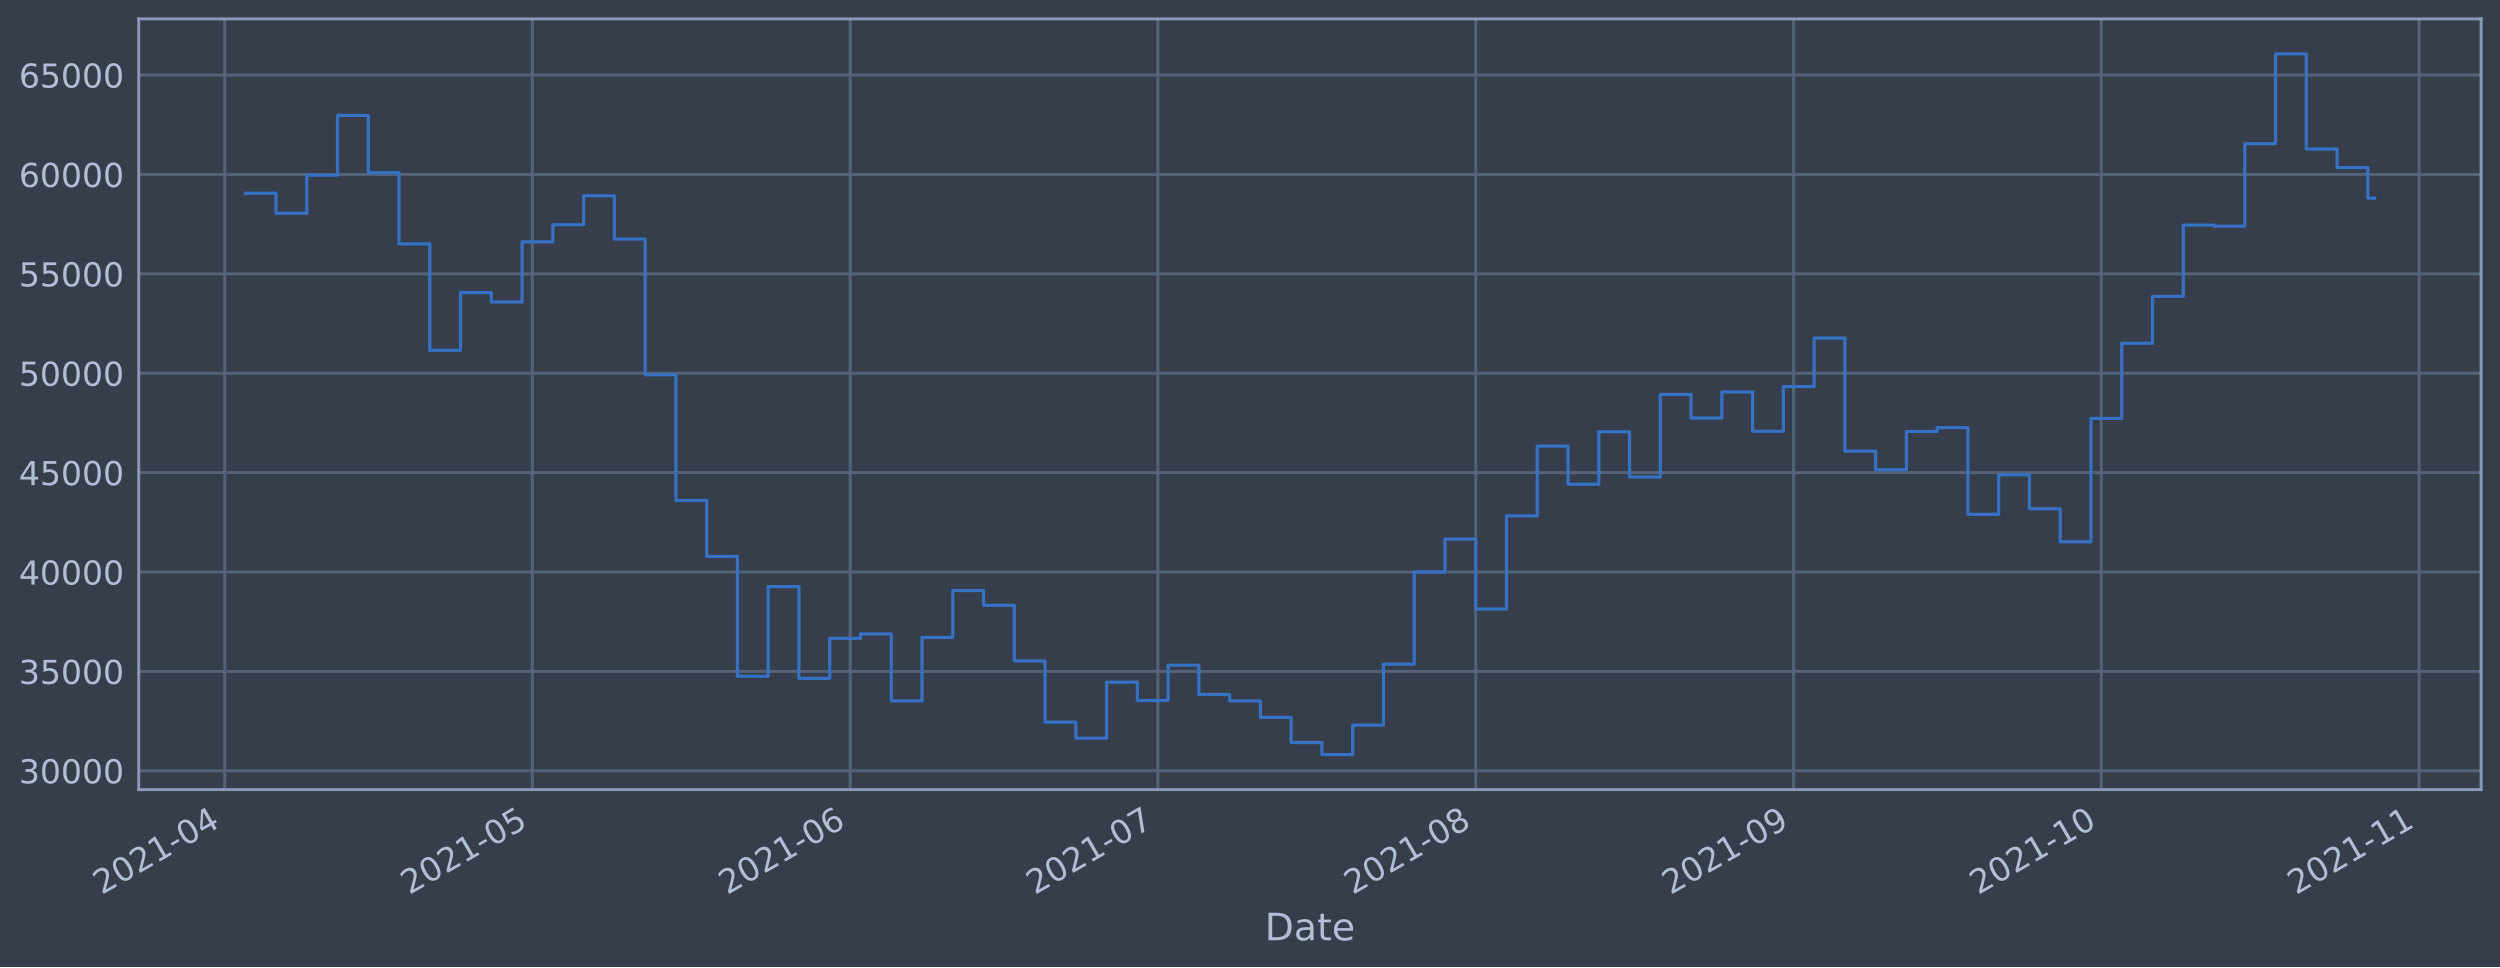
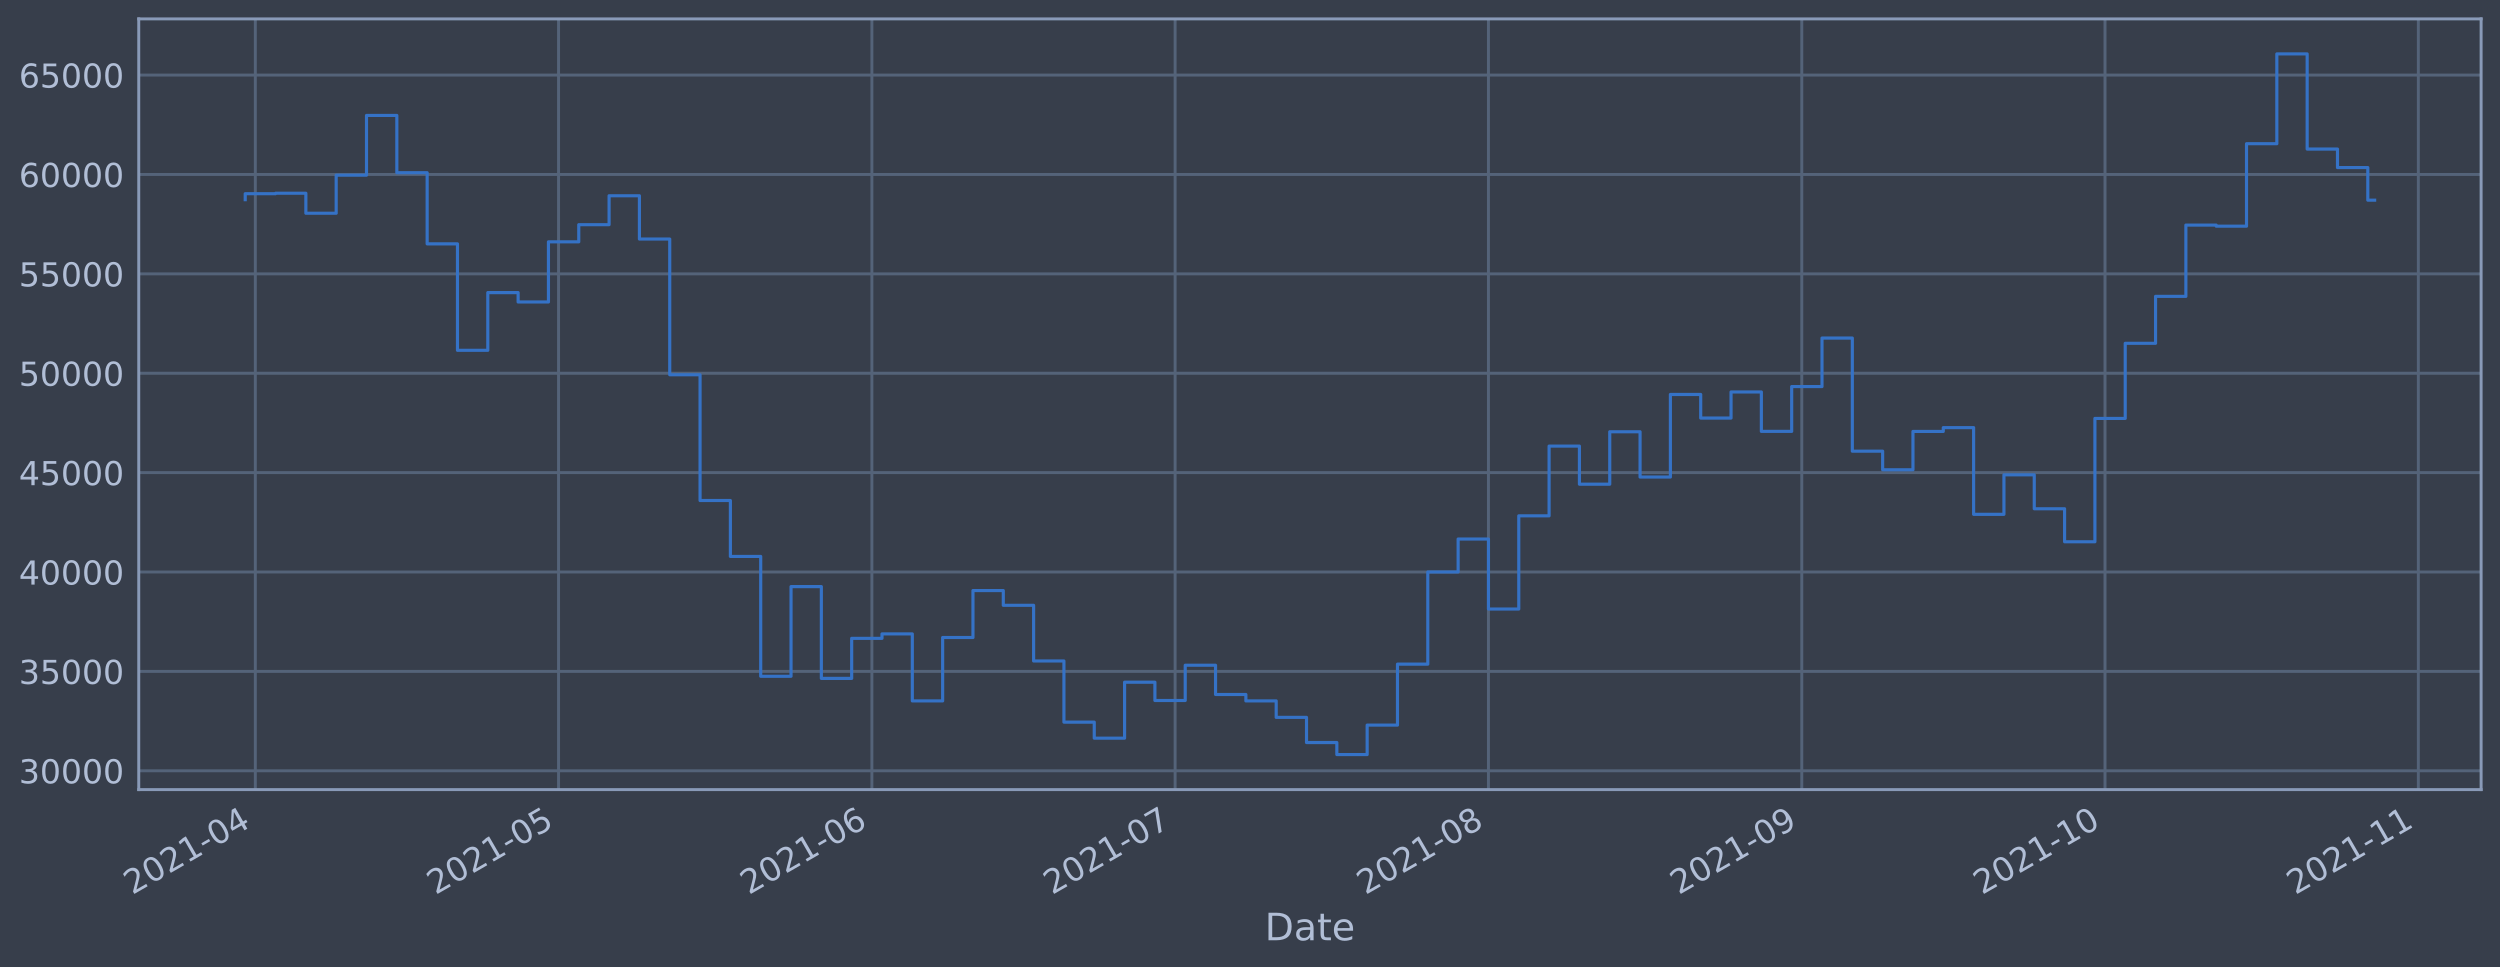
<svg xmlns="http://www.w3.org/2000/svg" xmlns:xlink="http://www.w3.org/1999/xlink" height="368.58pt" version="1.1" viewBox="0 0 952.884 368.58" width="952.884pt">
  <defs>
    <style type="text/css">*{stroke-linecap:butt;stroke-linejoin:round;}</style>
  </defs>
  <g id="figure_1">
    <g id="patch_1">
      <path d="M 0 368.58  L 952.884 368.58  L 952.884 0  L 0 0  z " style="fill:#373e4b;" />
    </g>
    <g id="axes_1">
      <g id="patch_2">
        <path d="M 52.884 300.96  L 945.684 300.96  L 945.684 7.2  L 52.884 7.2  z " style="fill:#373e4b;" />
      </g>
      <g id="matplotlib.axis_1">
        <g id="xtick_1">
          <g id="line2d_1">
-             <path clip-path="url(#pa57a735ab1)" d="M 85.649 300.96  L 85.649 7.2  " style="fill:none;stroke:#546379;stroke-linecap:square;stroke-width:1.12;" />
+             <path clip-path="url(#pa1963f9eb2)" d="M 97.318 300.96  L 97.318 7.2  " style="fill:none;stroke:#546379;stroke-linecap:square;stroke-width:1.12;" />
          </g>
          <g id="line2d_2" />
          <g id="text_1">
-             <g style="fill:#b1bed6;" transform="translate(38.74542 341.1745)rotate(-30)scale(0.126 -0.126)">
+             <g style="fill:#b1bed6;" transform="translate(50.41483 341.1745)rotate(-30)scale(0.126 -0.126)">
              <defs>
                <path d="M 1228 531  L 3431 531  L 3431 0  L 469 0  L 469 531  Q 828 903 1448 1529  Q 2069 2156 2228 2338  Q 2531 2678 2651 2914  Q 2772 3150 2772 3378  Q 2772 3750 2511 3984  Q 2250 4219 1831 4219  Q 1534 4219 1204 4116  Q 875 4013 500 3803  L 500 4441  Q 881 4594 1212 4672  Q 1544 4750 1819 4750  Q 2544 4750 2975 4387  Q 3406 4025 3406 3419  Q 3406 3131 3298 2873  Q 3191 2616 2906 2266  Q 2828 2175 2409 1742  Q 1991 1309 1228 531  z " id="DejaVuSans-32" transform="scale(0.015625)" />
                <path d="M 2034 4250  Q 1547 4250 1301 3770  Q 1056 3291 1056 2328  Q 1056 1369 1301 889  Q 1547 409 2034 409  Q 2525 409 2770 889  Q 3016 1369 3016 2328  Q 3016 3291 2770 3770  Q 2525 4250 2034 4250  z M 2034 4750  Q 2819 4750 3233 4129  Q 3647 3509 3647 2328  Q 3647 1150 3233 529  Q 2819 -91 2034 -91  Q 1250 -91 836 529  Q 422 1150 422 2328  Q 422 3509 836 4129  Q 1250 4750 2034 4750  z " id="DejaVuSans-30" transform="scale(0.015625)" />
                <path d="M 794 531  L 1825 531  L 1825 4091  L 703 3866  L 703 4441  L 1819 4666  L 2450 4666  L 2450 531  L 3481 531  L 3481 0  L 794 0  L 794 531  z " id="DejaVuSans-31" transform="scale(0.015625)" />
                <path d="M 313 2009  L 1997 2009  L 1997 1497  L 313 1497  L 313 2009  z " id="DejaVuSans-2d" transform="scale(0.015625)" />
                <path d="M 2419 4116  L 825 1625  L 2419 1625  L 2419 4116  z M 2253 4666  L 3047 4666  L 3047 1625  L 3713 1625  L 3713 1100  L 3047 1100  L 3047 0  L 2419 0  L 2419 1100  L 313 1100  L 313 1709  L 2253 4666  z " id="DejaVuSans-34" transform="scale(0.015625)" />
              </defs>
              <use xlink:href="#DejaVuSans-32" />
              <use x="63.623" xlink:href="#DejaVuSans-30" />
              <use x="127.246" xlink:href="#DejaVuSans-32" />
              <use x="190.869" xlink:href="#DejaVuSans-31" />
              <use x="254.492" xlink:href="#DejaVuSans-2d" />
              <use x="290.576" xlink:href="#DejaVuSans-30" />
              <use x="354.199" xlink:href="#DejaVuSans-34" />
            </g>
          </g>
        </g>
        <g id="xtick_2">
          <g id="line2d_3">
-             <path clip-path="url(#pa57a735ab1)" d="M 202.902 300.96  L 202.902 7.2  " style="fill:none;stroke:#546379;stroke-linecap:square;stroke-width:1.12;" />
+             <path clip-path="url(#pa1963f9eb2)" d="M 212.894 300.96  L 212.894 7.2  " style="fill:none;stroke:#546379;stroke-linecap:square;stroke-width:1.12;" />
          </g>
          <g id="line2d_4" />
          <g id="text_2">
-             <g style="fill:#b1bed6;" transform="translate(155.9986 341.1745)rotate(-30)scale(0.126 -0.126)">
+             <g style="fill:#b1bed6;" transform="translate(165.991 341.1745)rotate(-30)scale(0.126 -0.126)">
              <defs>
                <path d="M 691 4666  L 3169 4666  L 3169 4134  L 1269 4134  L 1269 2991  Q 1406 3038 1543 3061  Q 1681 3084 1819 3084  Q 2600 3084 3056 2656  Q 3513 2228 3513 1497  Q 3513 744 3044 326  Q 2575 -91 1722 -91  Q 1428 -91 1123 -41  Q 819 9 494 109  L 494 744  Q 775 591 1075 516  Q 1375 441 1709 441  Q 2250 441 2565 725  Q 2881 1009 2881 1497  Q 2881 1984 2565 2268  Q 2250 2553 1709 2553  Q 1456 2553 1204 2497  Q 953 2441 691 2322  L 691 4666  z " id="DejaVuSans-35" transform="scale(0.015625)" />
              </defs>
              <use xlink:href="#DejaVuSans-32" />
              <use x="63.623" xlink:href="#DejaVuSans-30" />
              <use x="127.246" xlink:href="#DejaVuSans-32" />
              <use x="190.869" xlink:href="#DejaVuSans-31" />
              <use x="254.492" xlink:href="#DejaVuSans-2d" />
              <use x="290.576" xlink:href="#DejaVuSans-30" />
              <use x="354.199" xlink:href="#DejaVuSans-35" />
            </g>
          </g>
        </g>
        <g id="xtick_3">
          <g id="line2d_5">
-             <path clip-path="url(#pa57a735ab1)" d="M 324.064 300.96  L 324.064 7.2  " style="fill:none;stroke:#546379;stroke-linecap:square;stroke-width:1.12;" />
+             <path clip-path="url(#pa1963f9eb2)" d="M 332.323 300.96  L 332.323 7.2  " style="fill:none;stroke:#546379;stroke-linecap:square;stroke-width:1.12;" />
          </g>
          <g id="line2d_6" />
          <g id="text_3">
-             <g style="fill:#b1bed6;" transform="translate(277.1602 341.1745)rotate(-30)scale(0.126 -0.126)">
+             <g style="fill:#b1bed6;" transform="translate(285.4197 341.1745)rotate(-30)scale(0.126 -0.126)">
              <defs>
                <path d="M 2113 2584  Q 1688 2584 1439 2293  Q 1191 2003 1191 1497  Q 1191 994 1439 701  Q 1688 409 2113 409  Q 2538 409 2786 701  Q 3034 994 3034 1497  Q 3034 2003 2786 2293  Q 2538 2584 2113 2584  z M 3366 4563  L 3366 3988  Q 3128 4100 2886 4159  Q 2644 4219 2406 4219  Q 1781 4219 1451 3797  Q 1122 3375 1075 2522  Q 1259 2794 1537 2939  Q 1816 3084 2150 3084  Q 2853 3084 3261 2657  Q 3669 2231 3669 1497  Q 3669 778 3244 343  Q 2819 -91 2113 -91  Q 1303 -91 875 529  Q 447 1150 447 2328  Q 447 3434 972 4092  Q 1497 4750 2381 4750  Q 2619 4750 2861 4703  Q 3103 4656 3366 4563  z " id="DejaVuSans-36" transform="scale(0.015625)" />
              </defs>
              <use xlink:href="#DejaVuSans-32" />
              <use x="63.623" xlink:href="#DejaVuSans-30" />
              <use x="127.246" xlink:href="#DejaVuSans-32" />
              <use x="190.869" xlink:href="#DejaVuSans-31" />
              <use x="254.492" xlink:href="#DejaVuSans-2d" />
              <use x="290.576" xlink:href="#DejaVuSans-30" />
              <use x="354.199" xlink:href="#DejaVuSans-36" />
            </g>
          </g>
        </g>
        <g id="xtick_4">
          <g id="line2d_7">
-             <path clip-path="url(#pa57a735ab1)" d="M 441.317 300.96  L 441.317 7.2  " style="fill:none;stroke:#546379;stroke-linecap:square;stroke-width:1.12;" />
+             <path clip-path="url(#pa1963f9eb2)" d="M 447.899 300.96  L 447.899 7.2  " style="fill:none;stroke:#546379;stroke-linecap:square;stroke-width:1.12;" />
          </g>
          <g id="line2d_8" />
          <g id="text_4">
-             <g style="fill:#b1bed6;" transform="translate(394.4134 341.1745)rotate(-30)scale(0.126 -0.126)">
+             <g style="fill:#b1bed6;" transform="translate(400.9959 341.1745)rotate(-30)scale(0.126 -0.126)">
              <defs>
                <path d="M 525 4666  L 3525 4666  L 3525 4397  L 1831 0  L 1172 0  L 2766 4134  L 525 4134  L 525 4666  z " id="DejaVuSans-37" transform="scale(0.015625)" />
              </defs>
              <use xlink:href="#DejaVuSans-32" />
              <use x="63.623" xlink:href="#DejaVuSans-30" />
              <use x="127.246" xlink:href="#DejaVuSans-32" />
              <use x="190.869" xlink:href="#DejaVuSans-31" />
              <use x="254.492" xlink:href="#DejaVuSans-2d" />
              <use x="290.576" xlink:href="#DejaVuSans-30" />
              <use x="354.199" xlink:href="#DejaVuSans-37" />
            </g>
          </g>
        </g>
        <g id="xtick_5">
          <g id="line2d_9">
-             <path clip-path="url(#pa57a735ab1)" d="M 562.478 300.96  L 562.478 7.2  " style="fill:none;stroke:#546379;stroke-linecap:square;stroke-width:1.12;" />
+             <path clip-path="url(#pa1963f9eb2)" d="M 567.328 300.96  L 567.328 7.2  " style="fill:none;stroke:#546379;stroke-linecap:square;stroke-width:1.12;" />
          </g>
          <g id="line2d_10" />
          <g id="text_5">
-             <g style="fill:#b1bed6;" transform="translate(515.5751 341.1745)rotate(-30)scale(0.126 -0.126)">
+             <g style="fill:#b1bed6;" transform="translate(520.4246 341.1745)rotate(-30)scale(0.126 -0.126)">
              <defs>
                <path d="M 2034 2216  Q 1584 2216 1326 1975  Q 1069 1734 1069 1313  Q 1069 891 1326 650  Q 1584 409 2034 409  Q 2484 409 2743 651  Q 3003 894 3003 1313  Q 3003 1734 2745 1975  Q 2488 2216 2034 2216  z M 1403 2484  Q 997 2584 770 2862  Q 544 3141 544 3541  Q 544 4100 942 4425  Q 1341 4750 2034 4750  Q 2731 4750 3128 4425  Q 3525 4100 3525 3541  Q 3525 3141 3298 2862  Q 3072 2584 2669 2484  Q 3125 2378 3379 2068  Q 3634 1759 3634 1313  Q 3634 634 3220 271  Q 2806 -91 2034 -91  Q 1263 -91 848 271  Q 434 634 434 1313  Q 434 1759 690 2068  Q 947 2378 1403 2484  z M 1172 3481  Q 1172 3119 1398 2916  Q 1625 2713 2034 2713  Q 2441 2713 2670 2916  Q 2900 3119 2900 3481  Q 2900 3844 2670 4047  Q 2441 4250 2034 4250  Q 1625 4250 1398 4047  Q 1172 3844 1172 3481  z " id="DejaVuSans-38" transform="scale(0.015625)" />
              </defs>
              <use xlink:href="#DejaVuSans-32" />
              <use x="63.623" xlink:href="#DejaVuSans-30" />
              <use x="127.246" xlink:href="#DejaVuSans-32" />
              <use x="190.869" xlink:href="#DejaVuSans-31" />
              <use x="254.492" xlink:href="#DejaVuSans-2d" />
              <use x="290.576" xlink:href="#DejaVuSans-30" />
              <use x="354.199" xlink:href="#DejaVuSans-38" />
            </g>
          </g>
        </g>
        <g id="xtick_6">
          <g id="line2d_11">
-             <path clip-path="url(#pa57a735ab1)" d="M 683.64 300.96  L 683.64 7.2  " style="fill:none;stroke:#546379;stroke-linecap:square;stroke-width:1.12;" />
+             <path clip-path="url(#pa1963f9eb2)" d="M 686.757 300.96  L 686.757 7.2  " style="fill:none;stroke:#546379;stroke-linecap:square;stroke-width:1.12;" />
          </g>
          <g id="line2d_12" />
          <g id="text_6">
-             <g style="fill:#b1bed6;" transform="translate(636.7367 341.1745)rotate(-30)scale(0.126 -0.126)">
+             <g style="fill:#b1bed6;" transform="translate(639.8533 341.1745)rotate(-30)scale(0.126 -0.126)">
              <defs>
                <path d="M 703 97  L 703 672  Q 941 559 1184 500  Q 1428 441 1663 441  Q 2288 441 2617 861  Q 2947 1281 2994 2138  Q 2813 1869 2534 1725  Q 2256 1581 1919 1581  Q 1219 1581 811 2004  Q 403 2428 403 3163  Q 403 3881 828 4315  Q 1253 4750 1959 4750  Q 2769 4750 3195 4129  Q 3622 3509 3622 2328  Q 3622 1225 3098 567  Q 2575 -91 1691 -91  Q 1453 -91 1209 -44  Q 966 3 703 97  z M 1959 2075  Q 2384 2075 2632 2365  Q 2881 2656 2881 3163  Q 2881 3666 2632 3958  Q 2384 4250 1959 4250  Q 1534 4250 1286 3958  Q 1038 3666 1038 3163  Q 1038 2656 1286 2365  Q 1534 2075 1959 2075  z " id="DejaVuSans-39" transform="scale(0.015625)" />
              </defs>
              <use xlink:href="#DejaVuSans-32" />
              <use x="63.623" xlink:href="#DejaVuSans-30" />
              <use x="127.246" xlink:href="#DejaVuSans-32" />
              <use x="190.869" xlink:href="#DejaVuSans-31" />
              <use x="254.492" xlink:href="#DejaVuSans-2d" />
              <use x="290.576" xlink:href="#DejaVuSans-30" />
              <use x="354.199" xlink:href="#DejaVuSans-39" />
            </g>
          </g>
        </g>
        <g id="xtick_7">
          <g id="line2d_13">
-             <path clip-path="url(#pa57a735ab1)" d="M 800.893 300.96  L 800.893 7.2  " style="fill:none;stroke:#546379;stroke-linecap:square;stroke-width:1.12;" />
+             <path clip-path="url(#pa1963f9eb2)" d="M 802.333 300.96  L 802.333 7.2  " style="fill:none;stroke:#546379;stroke-linecap:square;stroke-width:1.12;" />
          </g>
          <g id="line2d_14" />
          <g id="text_7">
-             <g style="fill:#b1bed6;" transform="translate(753.9899 341.1745)rotate(-30)scale(0.126 -0.126)">
+             <g style="fill:#b1bed6;" transform="translate(755.4295 341.1745)rotate(-30)scale(0.126 -0.126)">
              <use xlink:href="#DejaVuSans-32" />
              <use x="63.623" xlink:href="#DejaVuSans-30" />
              <use x="127.246" xlink:href="#DejaVuSans-32" />
              <use x="190.869" xlink:href="#DejaVuSans-31" />
              <use x="254.492" xlink:href="#DejaVuSans-2d" />
              <use x="290.576" xlink:href="#DejaVuSans-31" />
              <use x="354.199" xlink:href="#DejaVuSans-30" />
            </g>
          </g>
        </g>
        <g id="xtick_8">
          <g id="line2d_15">
-             <path clip-path="url(#pa57a735ab1)" d="M 922.055 300.96  L 922.055 7.2  " style="fill:none;stroke:#546379;stroke-linecap:square;stroke-width:1.12;" />
+             <path clip-path="url(#pa1963f9eb2)" d="M 921.761 300.96  L 921.761 7.2  " style="fill:none;stroke:#546379;stroke-linecap:square;stroke-width:1.12;" />
          </g>
          <g id="line2d_16" />
          <g id="text_8">
-             <g style="fill:#b1bed6;" transform="translate(875.1515 341.1745)rotate(-30)scale(0.126 -0.126)">
+             <g style="fill:#b1bed6;" transform="translate(874.8582 341.1745)rotate(-30)scale(0.126 -0.126)">
              <use xlink:href="#DejaVuSans-32" />
              <use x="63.623" xlink:href="#DejaVuSans-30" />
              <use x="127.246" xlink:href="#DejaVuSans-32" />
              <use x="190.869" xlink:href="#DejaVuSans-31" />
              <use x="254.492" xlink:href="#DejaVuSans-2d" />
              <use x="290.576" xlink:href="#DejaVuSans-31" />
              <use x="354.199" xlink:href="#DejaVuSans-31" />
            </g>
          </g>
        </g>
        <g id="text_9">
          <g style="fill:#b1bed6;" transform="translate(482.0746 358.3856)scale(0.144 -0.144)">
            <defs>
              <path d="M 1259 4147  L 1259 519  L 2022 519  Q 2988 519 3436 956  Q 3884 1394 3884 2338  Q 3884 3275 3436 3711  Q 2988 4147 2022 4147  L 1259 4147  z M 628 4666  L 1925 4666  Q 3281 4666 3915 4102  Q 4550 3538 4550 2338  Q 4550 1131 3912 565  Q 3275 0 1925 0  L 628 0  L 628 4666  z " id="DejaVuSans-44" transform="scale(0.015625)" />
              <path d="M 2194 1759  Q 1497 1759 1228 1600  Q 959 1441 959 1056  Q 959 750 1161 570  Q 1363 391 1709 391  Q 2188 391 2477 730  Q 2766 1069 2766 1631  L 2766 1759  L 2194 1759  z M 3341 1997  L 3341 0  L 2766 0  L 2766 531  Q 2569 213 2275 61  Q 1981 -91 1556 -91  Q 1019 -91 701 211  Q 384 513 384 1019  Q 384 1609 779 1909  Q 1175 2209 1959 2209  L 2766 2209  L 2766 2266  Q 2766 2663 2505 2880  Q 2244 3097 1772 3097  Q 1472 3097 1187 3025  Q 903 2953 641 2809  L 641 3341  Q 956 3463 1253 3523  Q 1550 3584 1831 3584  Q 2591 3584 2966 3190  Q 3341 2797 3341 1997  z " id="DejaVuSans-61" transform="scale(0.015625)" />
              <path d="M 1172 4494  L 1172 3500  L 2356 3500  L 2356 3053  L 1172 3053  L 1172 1153  Q 1172 725 1289 603  Q 1406 481 1766 481  L 2356 481  L 2356 0  L 1766 0  Q 1100 0 847 248  Q 594 497 594 1153  L 594 3053  L 172 3053  L 172 3500  L 594 3500  L 594 4494  L 1172 4494  z " id="DejaVuSans-74" transform="scale(0.015625)" />
              <path d="M 3597 1894  L 3597 1613  L 953 1613  Q 991 1019 1311 708  Q 1631 397 2203 397  Q 2534 397 2845 478  Q 3156 559 3463 722  L 3463 178  Q 3153 47 2828 -22  Q 2503 -91 2169 -91  Q 1331 -91 842 396  Q 353 884 353 1716  Q 353 2575 817 3079  Q 1281 3584 2069 3584  Q 2775 3584 3186 3129  Q 3597 2675 3597 1894  z M 3022 2063  Q 3016 2534 2758 2815  Q 2500 3097 2075 3097  Q 1594 3097 1305 2825  Q 1016 2553 972 2059  L 3022 2063  z " id="DejaVuSans-65" transform="scale(0.015625)" />
            </defs>
            <use xlink:href="#DejaVuSans-44" />
            <use x="77.002" xlink:href="#DejaVuSans-61" />
            <use x="138.281" xlink:href="#DejaVuSans-74" />
            <use x="177.49" xlink:href="#DejaVuSans-65" />
          </g>
        </g>
      </g>
      <g id="matplotlib.axis_2">
        <g id="ytick_1">
          <g id="line2d_17">
-             <path clip-path="url(#pa57a735ab1)" d="M 52.884 293.789  L 945.684 293.789  " style="fill:none;stroke:#546379;stroke-linecap:square;stroke-width:1.12;" />
+             <path clip-path="url(#pa1963f9eb2)" d="M 52.884 293.789  L 945.684 293.789  " style="fill:none;stroke:#546379;stroke-linecap:square;stroke-width:1.12;" />
          </g>
          <g id="line2d_18" />
          <g id="text_10">
            <g style="fill:#b1bed6;" transform="translate(7.2 298.5763)scale(0.126 -0.126)">
              <defs>
                <path d="M 2597 2516  Q 3050 2419 3304 2112  Q 3559 1806 3559 1356  Q 3559 666 3084 287  Q 2609 -91 1734 -91  Q 1441 -91 1130 -33  Q 819 25 488 141  L 488 750  Q 750 597 1062 519  Q 1375 441 1716 441  Q 2309 441 2620 675  Q 2931 909 2931 1356  Q 2931 1769 2642 2001  Q 2353 2234 1838 2234  L 1294 2234  L 1294 2753  L 1863 2753  Q 2328 2753 2575 2939  Q 2822 3125 2822 3475  Q 2822 3834 2567 4026  Q 2313 4219 1838 4219  Q 1578 4219 1281 4162  Q 984 4106 628 3988  L 628 4550  Q 988 4650 1302 4700  Q 1616 4750 1894 4750  Q 2613 4750 3031 4423  Q 3450 4097 3450 3541  Q 3450 3153 3228 2886  Q 3006 2619 2597 2516  z " id="DejaVuSans-33" transform="scale(0.015625)" />
              </defs>
              <use xlink:href="#DejaVuSans-33" />
              <use x="63.623" xlink:href="#DejaVuSans-30" />
              <use x="127.246" xlink:href="#DejaVuSans-30" />
              <use x="190.869" xlink:href="#DejaVuSans-30" />
              <use x="254.492" xlink:href="#DejaVuSans-30" />
            </g>
          </g>
        </g>
        <g id="ytick_2">
          <g id="line2d_19">
-             <path clip-path="url(#pa57a735ab1)" d="M 52.884 255.907  L 945.684 255.907  " style="fill:none;stroke:#546379;stroke-linecap:square;stroke-width:1.12;" />
+             <path clip-path="url(#pa1963f9eb2)" d="M 52.884 255.907  L 945.684 255.907  " style="fill:none;stroke:#546379;stroke-linecap:square;stroke-width:1.12;" />
          </g>
          <g id="line2d_20" />
          <g id="text_11">
            <g style="fill:#b1bed6;" transform="translate(7.2 260.6936)scale(0.126 -0.126)">
              <use xlink:href="#DejaVuSans-33" />
              <use x="63.623" xlink:href="#DejaVuSans-35" />
              <use x="127.246" xlink:href="#DejaVuSans-30" />
              <use x="190.869" xlink:href="#DejaVuSans-30" />
              <use x="254.492" xlink:href="#DejaVuSans-30" />
            </g>
          </g>
        </g>
        <g id="ytick_3">
          <g id="line2d_21">
-             <path clip-path="url(#pa57a735ab1)" d="M 52.884 218.024  L 945.684 218.024  " style="fill:none;stroke:#546379;stroke-linecap:square;stroke-width:1.12;" />
+             <path clip-path="url(#pa1963f9eb2)" d="M 52.884 218.024  L 945.684 218.024  " style="fill:none;stroke:#546379;stroke-linecap:square;stroke-width:1.12;" />
          </g>
          <g id="line2d_22" />
          <g id="text_12">
            <g style="fill:#b1bed6;" transform="translate(7.2 222.811)scale(0.126 -0.126)">
              <use xlink:href="#DejaVuSans-34" />
              <use x="63.623" xlink:href="#DejaVuSans-30" />
              <use x="127.246" xlink:href="#DejaVuSans-30" />
              <use x="190.869" xlink:href="#DejaVuSans-30" />
              <use x="254.492" xlink:href="#DejaVuSans-30" />
            </g>
          </g>
        </g>
        <g id="ytick_4">
          <g id="line2d_23">
-             <path clip-path="url(#pa57a735ab1)" d="M 52.884 180.141  L 945.684 180.141  " style="fill:none;stroke:#546379;stroke-linecap:square;stroke-width:1.12;" />
+             <path clip-path="url(#pa1963f9eb2)" d="M 52.884 180.141  L 945.684 180.141  " style="fill:none;stroke:#546379;stroke-linecap:square;stroke-width:1.12;" />
          </g>
          <g id="line2d_24" />
          <g id="text_13">
            <g style="fill:#b1bed6;" transform="translate(7.2 184.9284)scale(0.126 -0.126)">
              <use xlink:href="#DejaVuSans-34" />
              <use x="63.623" xlink:href="#DejaVuSans-35" />
              <use x="127.246" xlink:href="#DejaVuSans-30" />
              <use x="190.869" xlink:href="#DejaVuSans-30" />
              <use x="254.492" xlink:href="#DejaVuSans-30" />
            </g>
          </g>
        </g>
        <g id="ytick_5">
          <g id="line2d_25">
-             <path clip-path="url(#pa57a735ab1)" d="M 52.884 142.259  L 945.684 142.259  " style="fill:none;stroke:#546379;stroke-linecap:square;stroke-width:1.12;" />
+             <path clip-path="url(#pa1963f9eb2)" d="M 52.884 142.259  L 945.684 142.259  " style="fill:none;stroke:#546379;stroke-linecap:square;stroke-width:1.12;" />
          </g>
          <g id="line2d_26" />
          <g id="text_14">
            <g style="fill:#b1bed6;" transform="translate(7.2 147.0457)scale(0.126 -0.126)">
              <use xlink:href="#DejaVuSans-35" />
              <use x="63.623" xlink:href="#DejaVuSans-30" />
              <use x="127.246" xlink:href="#DejaVuSans-30" />
              <use x="190.869" xlink:href="#DejaVuSans-30" />
              <use x="254.492" xlink:href="#DejaVuSans-30" />
            </g>
          </g>
        </g>
        <g id="ytick_6">
          <g id="line2d_27">
-             <path clip-path="url(#pa57a735ab1)" d="M 52.884 104.376  L 945.684 104.376  " style="fill:none;stroke:#546379;stroke-linecap:square;stroke-width:1.12;" />
+             <path clip-path="url(#pa1963f9eb2)" d="M 52.884 104.376  L 945.684 104.376  " style="fill:none;stroke:#546379;stroke-linecap:square;stroke-width:1.12;" />
          </g>
          <g id="line2d_28" />
          <g id="text_15">
            <g style="fill:#b1bed6;" transform="translate(7.2 109.1631)scale(0.126 -0.126)">
              <use xlink:href="#DejaVuSans-35" />
              <use x="63.623" xlink:href="#DejaVuSans-35" />
              <use x="127.246" xlink:href="#DejaVuSans-30" />
              <use x="190.869" xlink:href="#DejaVuSans-30" />
              <use x="254.492" xlink:href="#DejaVuSans-30" />
            </g>
          </g>
        </g>
        <g id="ytick_7">
          <g id="line2d_29">
-             <path clip-path="url(#pa57a735ab1)" d="M 52.884 66.493  L 945.684 66.493  " style="fill:none;stroke:#546379;stroke-linecap:square;stroke-width:1.12;" />
+             <path clip-path="url(#pa1963f9eb2)" d="M 52.884 66.493  L 945.684 66.493  " style="fill:none;stroke:#546379;stroke-linecap:square;stroke-width:1.12;" />
          </g>
          <g id="line2d_30" />
          <g id="text_16">
            <g style="fill:#b1bed6;" transform="translate(7.2 71.28047)scale(0.126 -0.126)">
              <use xlink:href="#DejaVuSans-36" />
              <use x="63.623" xlink:href="#DejaVuSans-30" />
              <use x="127.246" xlink:href="#DejaVuSans-30" />
              <use x="190.869" xlink:href="#DejaVuSans-30" />
              <use x="254.492" xlink:href="#DejaVuSans-30" />
            </g>
          </g>
        </g>
        <g id="ytick_8">
          <g id="line2d_31">
-             <path clip-path="url(#pa57a735ab1)" d="M 52.884 28.611  L 945.684 28.611  " style="fill:none;stroke:#546379;stroke-linecap:square;stroke-width:1.12;" />
+             <path clip-path="url(#pa1963f9eb2)" d="M 52.884 28.611  L 945.684 28.611  " style="fill:none;stroke:#546379;stroke-linecap:square;stroke-width:1.12;" />
          </g>
          <g id="line2d_32" />
          <g id="text_17">
            <g style="fill:#b1bed6;" transform="translate(7.2 33.39783)scale(0.126 -0.126)">
              <use xlink:href="#DejaVuSans-36" />
              <use x="63.623" xlink:href="#DejaVuSans-35" />
              <use x="127.246" xlink:href="#DejaVuSans-30" />
              <use x="190.869" xlink:href="#DejaVuSans-30" />
              <use x="254.492" xlink:href="#DejaVuSans-30" />
            </g>
          </g>
        </g>
      </g>
      <g id="line2d_33">
-         <path clip-path="url(#pa57a735ab1)" d="M 93.466 73.833  L 93.466 73.66  L 105.191 73.66  L 105.191 81.278  L 116.916 81.278  L 116.916 66.76  L 128.642 66.76  L 128.642 43.998  L 140.367 43.998  L 140.367 65.834  L 152.092 65.834  L 152.092 92.951  L 163.817 92.951  L 163.817 133.522  L 175.543 133.522  L 175.543 111.523  L 187.268 111.523  L 187.268 115.103  L 198.993 115.103  L 198.993 92.174  L 210.719 92.174  L 210.719 85.638  L 222.444 85.638  L 222.444 74.609  L 234.169 74.609  L 234.169 91.117  L 245.895 91.117  L 245.895 142.846  L 257.62 142.846  L 257.62 190.777  L 269.345 190.777  L 269.345 212.082  L 281.071 212.082  L 281.071 257.766  L 292.796 257.766  L 292.796 223.585  L 304.521 223.585  L 304.521 258.576  L 316.247 258.576  L 316.247 243.31  L 327.972 243.31  L 327.972 241.621  L 339.697 241.621  L 339.697 267.159  L 351.423 267.159  L 351.423 242.992  L 363.148 242.992  L 363.148 225.094  L 374.873 225.094  L 374.873 230.716  L 386.599 230.716  L 386.599 251.935  L 398.324 251.935  L 398.324 275.245  L 410.049 275.245  L 410.049 281.359  L 421.775 281.359  L 421.775 260.023  L 433.5 260.023  L 433.5 266.992  L 445.225 266.992  L 445.225 253.563  L 456.95 253.563  L 456.95 264.703  L 468.676 264.703  L 468.676 267.153  L 480.401 267.153  L 480.401 273.434  L 492.126 273.434  L 492.126 283.021  L 503.852 283.021  L 503.852 287.607  L 515.577 287.607  L 515.577 276.379  L 527.302 276.379  L 527.302 253.14  L 539.028 253.14  L 539.028 218.005  L 550.753 218.005  L 550.753 205.454  L 562.478 205.454  L 562.478 232.131  L 574.204 232.131  L 574.204 196.613  L 585.929 196.613  L 585.929 170.038  L 597.654 170.038  L 597.654 184.553  L 609.38 184.553  L 609.38 164.561  L 621.105 164.561  L 621.105 181.824  L 632.83 181.824  L 632.83 150.35  L 644.556 150.35  L 644.556 159.347  L 656.281 159.347  L 656.281 149.404  L 668.006 149.404  L 668.006 164.422  L 679.732 164.422  L 679.732 147.342  L 691.457 147.342  L 691.457 128.855  L 703.182 128.855  L 703.182 171.971  L 714.907 171.971  L 714.907 179.044  L 726.633 179.044  L 726.633 164.442  L 738.358 164.442  L 738.358 162.991  L 750.083 162.991  L 750.083 196.04  L 761.809 196.04  L 761.809 180.983  L 773.534 180.983  L 773.534 193.911  L 785.259 193.911  L 785.259 206.49  L 796.985 206.49  L 796.985 159.479  L 808.71 159.479  L 808.71 130.85  L 820.435 130.85  L 820.435 112.958  L 832.161 112.958  L 832.161 85.798  L 843.886 85.798  L 843.886 86.21  L 855.611 86.21  L 855.611 54.779  L 867.337 54.779  L 867.337 20.553  L 879.062 20.553  L 879.062 56.816  L 890.787 56.816  L 890.787 63.878  L 902.513 63.878  L 902.513 75.518  L 905.102 75.518  L 905.102 75.518  " style="fill:none;stroke:#3572c6;stroke-linecap:square;stroke-width:1.2;" />
+         <path clip-path="url(#pa1963f9eb2)" d="M 93.466 76.115  L 93.466 73.833  L 105.023 73.833  L 105.023 73.66  L 116.581 73.66  L 116.581 81.278  L 128.138 81.278  L 128.138 66.76  L 139.696 66.76  L 139.696 43.998  L 151.254 43.998  L 151.254 65.834  L 162.811 65.834  L 162.811 92.951  L 174.369 92.951  L 174.369 133.522  L 185.927 133.522  L 185.927 111.523  L 197.484 111.523  L 197.484 115.103  L 209.042 115.103  L 209.042 92.174  L 220.599 92.174  L 220.599 85.638  L 232.157 85.638  L 232.157 74.609  L 243.715 74.609  L 243.715 91.117  L 255.272 91.117  L 255.272 142.846  L 266.83 142.846  L 266.83 190.777  L 278.387 190.777  L 278.387 212.082  L 289.945 212.082  L 289.945 257.766  L 301.503 257.766  L 301.503 223.585  L 313.06 223.585  L 313.06 258.576  L 324.618 258.576  L 324.618 243.31  L 336.176 243.31  L 336.176 241.621  L 347.733 241.621  L 347.733 267.159  L 359.291 267.159  L 359.291 242.992  L 370.848 242.992  L 370.848 225.094  L 382.406 225.094  L 382.406 230.716  L 393.964 230.716  L 393.964 251.935  L 405.521 251.935  L 405.521 275.245  L 417.079 275.245  L 417.079 281.359  L 428.636 281.359  L 428.636 260.023  L 440.194 260.023  L 440.194 266.992  L 451.752 266.992  L 451.752 253.563  L 463.309 253.563  L 463.309 264.703  L 474.867 264.703  L 474.867 267.153  L 486.425 267.153  L 486.425 273.434  L 497.982 273.434  L 497.982 283.021  L 509.54 283.021  L 509.54 287.607  L 521.097 287.607  L 521.097 276.379  L 532.655 276.379  L 532.655 253.14  L 544.213 253.14  L 544.213 218.005  L 555.77 218.005  L 555.77 205.454  L 567.328 205.454  L 567.328 232.131  L 578.886 232.131  L 578.886 196.613  L 590.443 196.613  L 590.443 170.038  L 602.001 170.038  L 602.001 184.553  L 613.558 184.553  L 613.558 164.561  L 625.116 164.561  L 625.116 181.824  L 636.674 181.824  L 636.674 150.35  L 648.231 150.35  L 648.231 159.347  L 659.789 159.347  L 659.789 149.404  L 671.346 149.404  L 671.346 164.422  L 682.904 164.422  L 682.904 147.342  L 694.462 147.342  L 694.462 128.855  L 706.019 128.855  L 706.019 171.971  L 717.577 171.971  L 717.577 179.044  L 729.135 179.044  L 729.135 164.442  L 740.692 164.442  L 740.692 162.991  L 752.25 162.991  L 752.25 196.04  L 763.807 196.04  L 763.807 180.983  L 775.365 180.983  L 775.365 193.911  L 786.923 193.911  L 786.923 206.49  L 798.48 206.49  L 798.48 159.479  L 810.038 159.479  L 810.038 130.85  L 821.595 130.85  L 821.595 112.958  L 833.153 112.958  L 833.153 85.798  L 844.711 85.798  L 844.711 86.21  L 856.268 86.21  L 856.268 54.779  L 867.826 54.779  L 867.826 20.553  L 879.384 20.553  L 879.384 56.816  L 890.941 56.816  L 890.941 63.878  L 902.499 63.878  L 902.499 76.291  L 905.102 76.291  L 905.102 76.291  " style="fill:none;stroke:#3572c6;stroke-linecap:square;stroke-width:1.2;" />
      </g>
      <g id="patch_3">
        <path d="M 52.884 300.96  L 52.884 7.2  " style="fill:none;stroke:#899ab8;stroke-linecap:square;stroke-linejoin:miter;stroke-width:1.12;" />
      </g>
      <g id="patch_4">
        <path d="M 945.684 300.96  L 945.684 7.2  " style="fill:none;stroke:#899ab8;stroke-linecap:square;stroke-linejoin:miter;stroke-width:1.12;" />
      </g>
      <g id="patch_5">
        <path d="M 52.884 300.96  L 945.684 300.96  " style="fill:none;stroke:#899ab8;stroke-linecap:square;stroke-linejoin:miter;stroke-width:1.12;" />
      </g>
      <g id="patch_6">
        <path d="M 52.884 7.2  L 945.684 7.2  " style="fill:none;stroke:#899ab8;stroke-linecap:square;stroke-linejoin:miter;stroke-width:1.12;" />
      </g>
    </g>
  </g>
  <defs>
-     <clipPath id="pa57a735ab1">
+     <clipPath id="pa1963f9eb2">
      <rect height="293.76" width="892.8" x="52.884" y="7.2" />
    </clipPath>
  </defs>
</svg>
